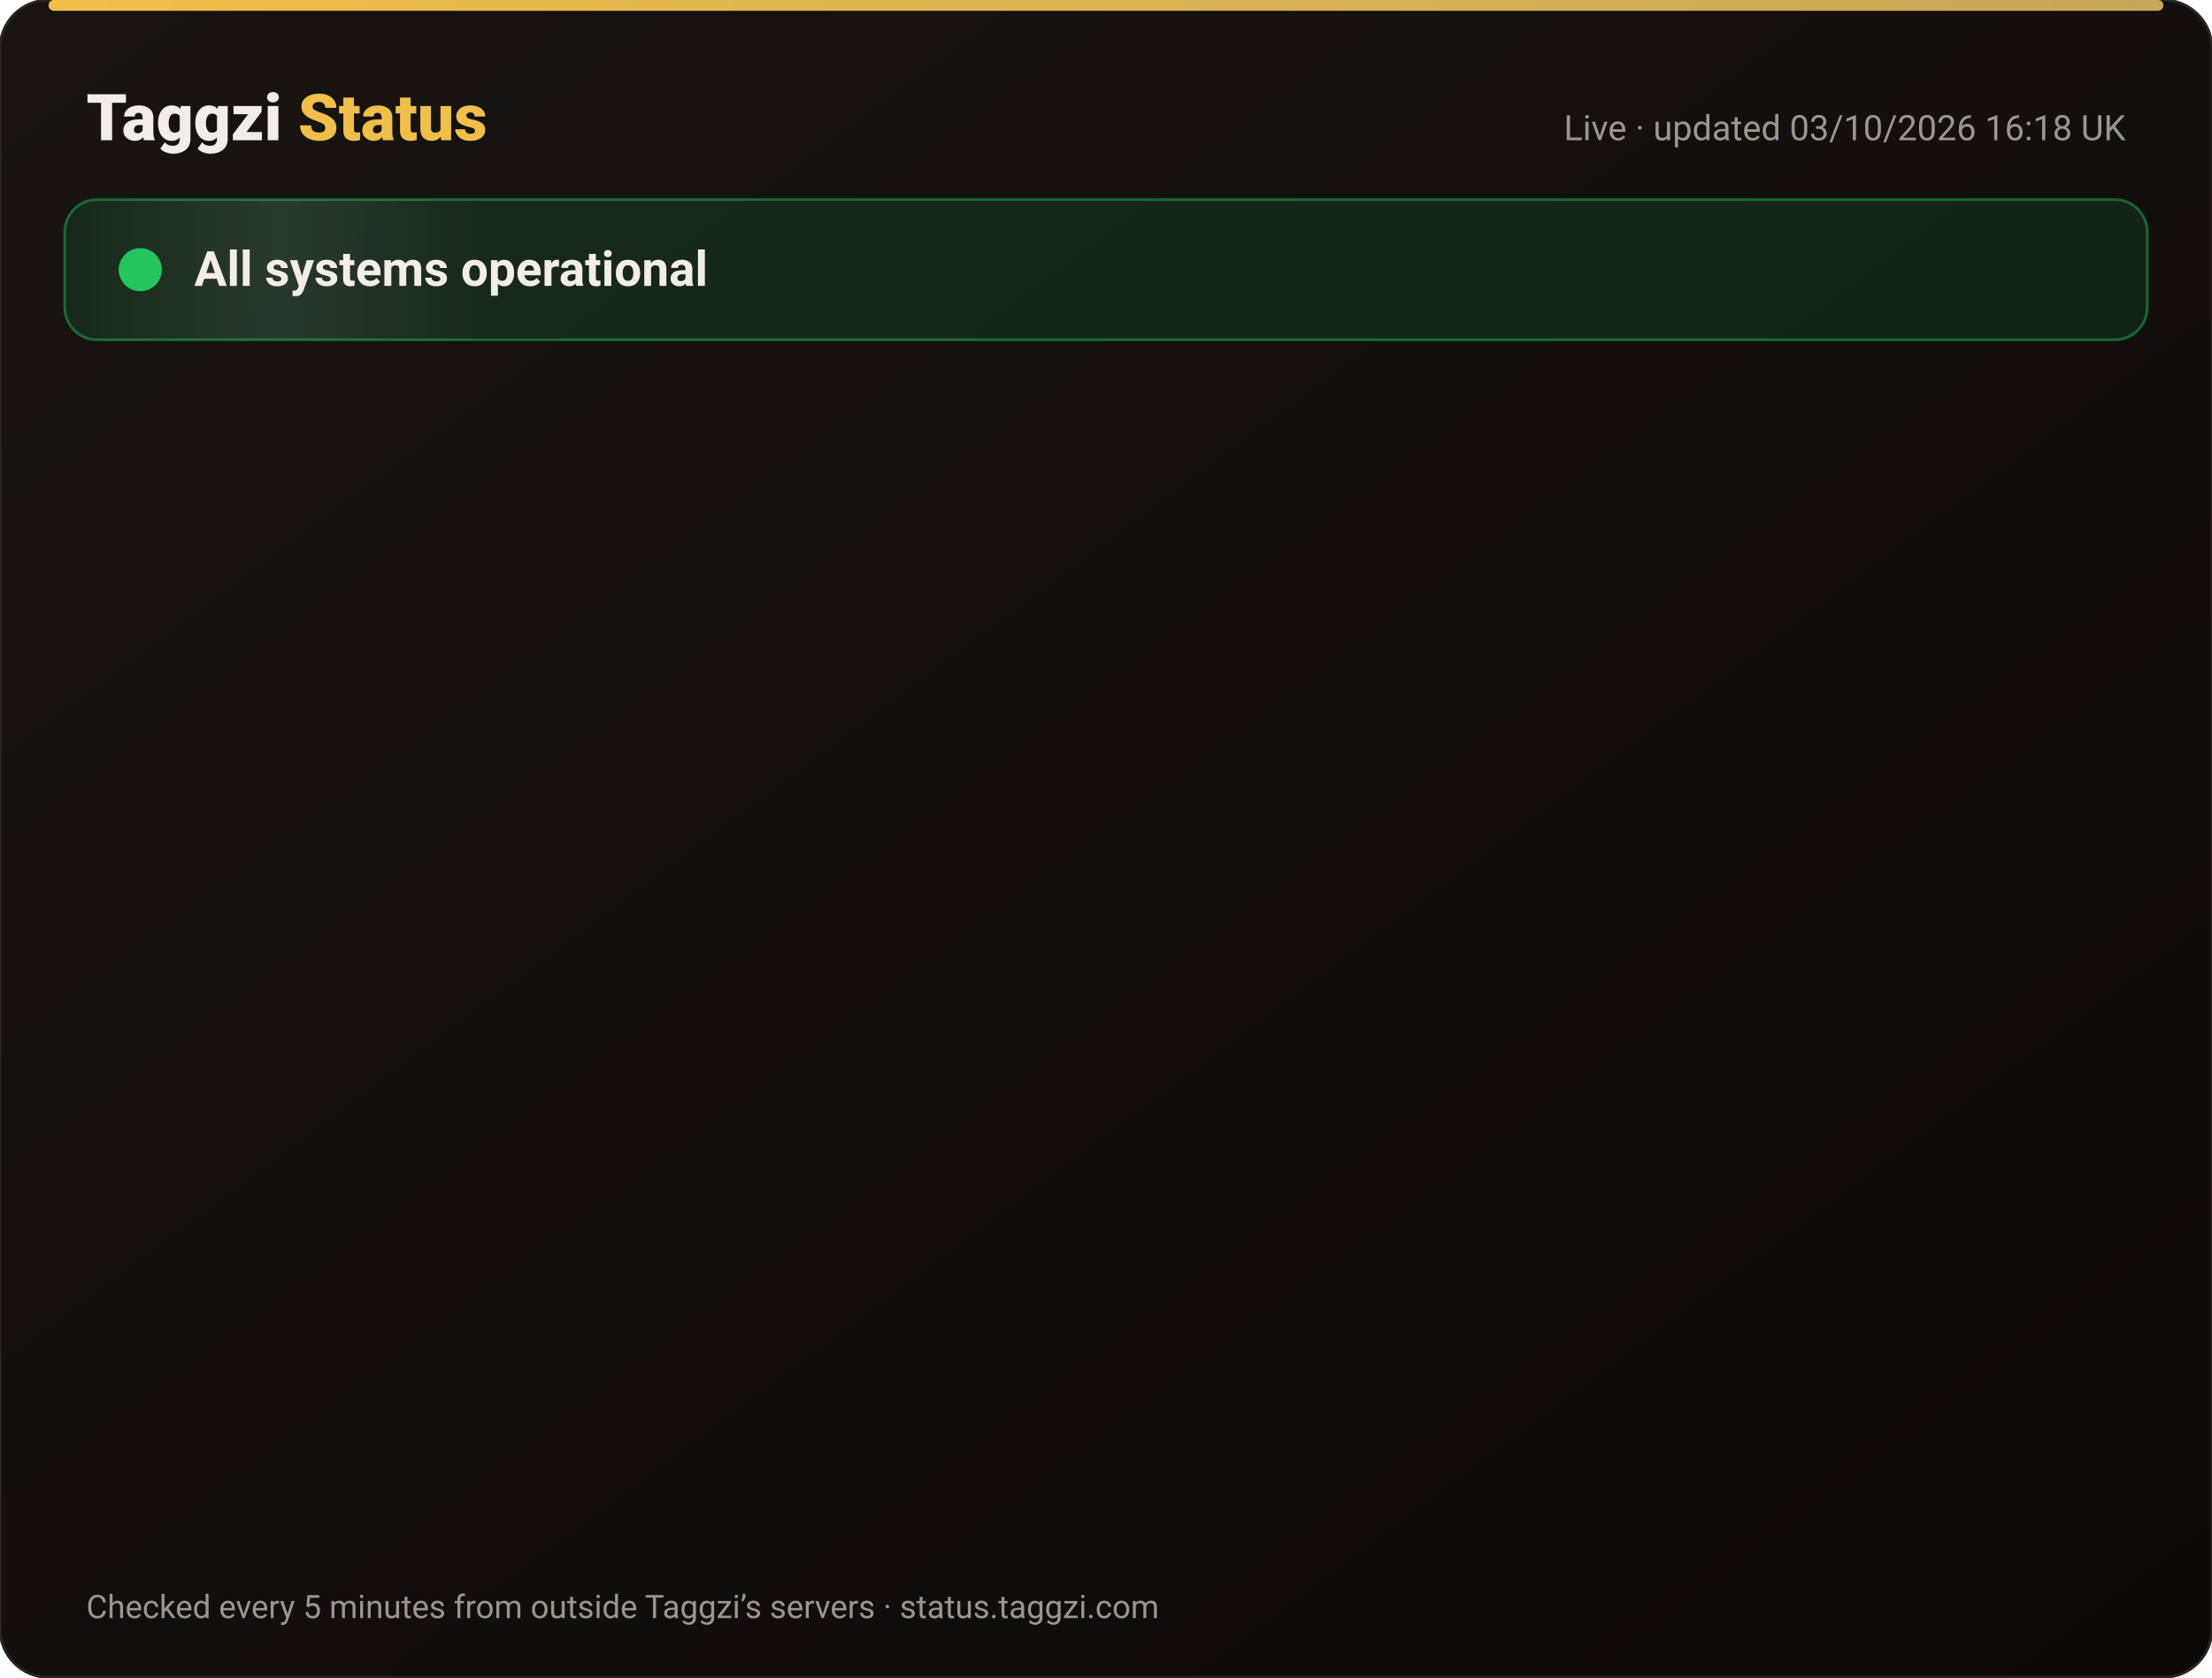
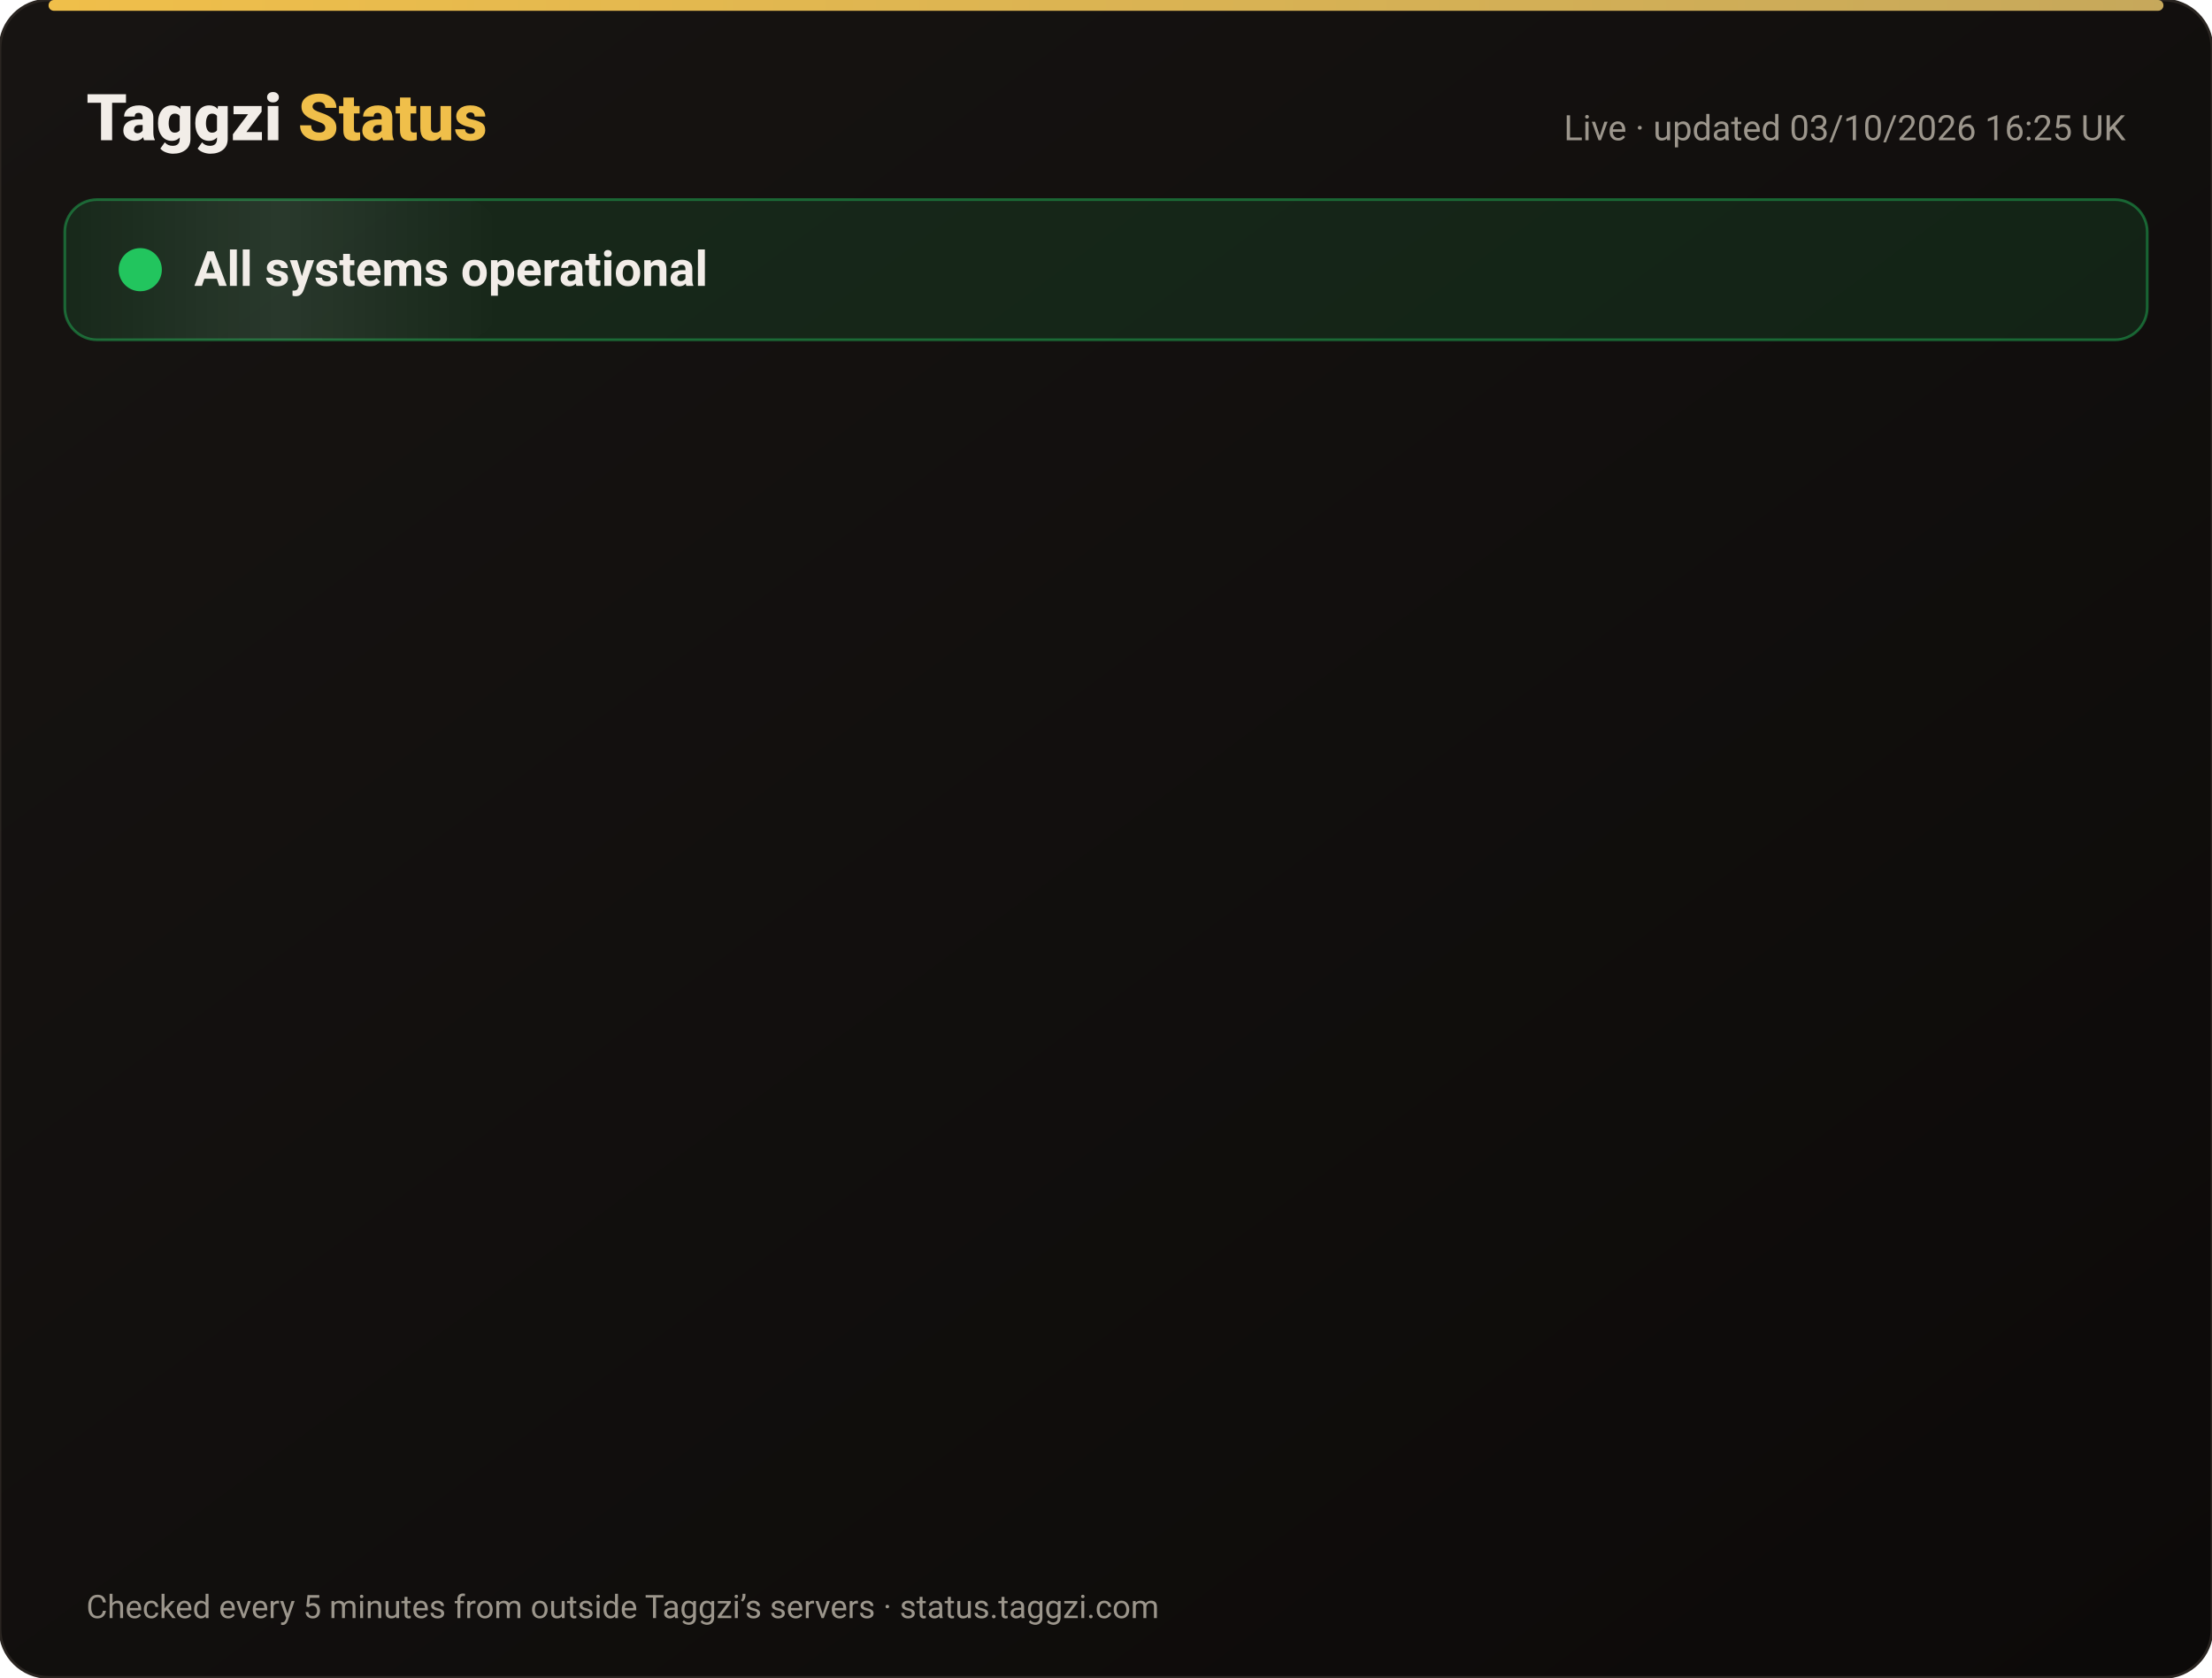
<svg xmlns="http://www.w3.org/2000/svg" width="820" height="622" viewBox="0 0 820 622" font-family="-apple-system,Segoe UI,Roboto,Helvetica,Arial,sans-serif">
  <defs>
    <linearGradient id="bg" x1="0" y1="0" x2="1" y2="1">
      <stop offset="0" stop-color="#171412" />
      <stop offset="1" stop-color="#0C0A09" />
    </linearGradient>
    <linearGradient id="gold" x1="0" x2="1">
      <stop offset="0" stop-color="#F0BF4A" />
      <stop offset="1" stop-color="#c6a85b" />
    </linearGradient>
    <linearGradient id="shine" x1="0" x2="1">
      <stop offset="0" stop-color="#fff" stop-opacity="0" />
      <stop offset=".5" stop-color="#fff" stop-opacity=".08" />
      <stop offset="1" stop-color="#fff" stop-opacity="0" />
    </linearGradient>
  </defs>
  <rect width="820" height="622" rx="18" fill="url(#bg)" stroke="#2a2521" />
  <rect x="18" y="0" width="784" height="4" rx="2" fill="url(#gold)" />
  <text x="32" y="52" font-size="24" font-weight="800" fill="#F2EDE8">Taggzi <tspan fill="#F0BF4A">Status</tspan>
  </text>
-   <text x="788" y="52" font-size="13" fill="#9C968C" text-anchor="end">Live · updated 03/10/2026 16:18 UK</text>
+   <text x="788" y="52" font-size="13" fill="#9C968C" text-anchor="end">Live · updated 03/10/2026 16:25 UK</text>
  <rect x="24" y="74" width="772" height="52" rx="12" fill="#22c55e" fill-opacity=".12" stroke="#22c55e" stroke-opacity=".45" />
  <rect x="24" y="74" width="160" height="52" rx="12" fill="url(#shine)">
    <animate attributeName="x" from="-160" to="820" dur="4s" repeatCount="indefinite" />
  </rect>
  <circle cx="52" cy="100" r="7" fill="#22c55e" />
  <circle cx="52" cy="100" r="7" fill="none" stroke="#22c55e" stroke-width="2">
    <animate attributeName="r" values="7;15;7" dur="2s" repeatCount="indefinite" />
    <animate attributeName="opacity" values=".9;0;.9" dur="2s" repeatCount="indefinite" />
  </circle>
  <text x="72" y="106" font-size="18" font-weight="700" fill="#F2EDE8">All systems operational</text>
  <g opacity="0">
    <animate attributeName="opacity" from="0" to="1" begin="0.00s" dur=".6s" fill="freeze" />
    <line x1="32" y1="188" x2="788" y2="188" stroke="#2a2521" />
    <circle cx="44" cy="166" r="6" fill="#22c55e">
      <animate attributeName="opacity" values="1;.45;1" dur="2.4s" begin="0.00s" repeatCount="indefinite" />
    </circle>
    <text x="62" y="171" font-size="15" font-weight="650" fill="#F2EDE8">Website</text>
    <text x="630" y="171" font-size="13" fill="#9C968C" text-anchor="end">100.00% uptime</text>
    <rect x="648" y="154" width="140" height="24" rx="12" fill="#22c55e" fill-opacity=".14" stroke="#22c55e" stroke-opacity=".5" />
    <text x="718" y="171" font-size="12" font-weight="700" fill="#22c55e" text-anchor="middle">Operational</text>
  </g>
  <g opacity="0">
    <animate attributeName="opacity" from="0" to="1" begin="0.15s" dur=".6s" fill="freeze" />
    <line x1="32" y1="234" x2="788" y2="234" stroke="#2a2521" />
    <circle cx="44" cy="212" r="6" fill="#22c55e">
      <animate attributeName="opacity" values="1;.45;1" dur="2.4s" begin="0.15s" repeatCount="indefinite" />
    </circle>
    <text x="62" y="217" font-size="15" font-weight="650" fill="#F2EDE8">Tag scans</text>
    <text x="630" y="217" font-size="13" fill="#9C968C" text-anchor="end">100.00% uptime</text>
    <rect x="648" y="200" width="140" height="24" rx="12" fill="#22c55e" fill-opacity=".14" stroke="#22c55e" stroke-opacity=".5" />
    <text x="718" y="217" font-size="12" font-weight="700" fill="#22c55e" text-anchor="middle">Operational</text>
  </g>
  <g opacity="0">
    <animate attributeName="opacity" from="0" to="1" begin="0.30s" dur=".6s" fill="freeze" />
    <line x1="32" y1="280" x2="788" y2="280" stroke="#2a2521" />
    <circle cx="44" cy="258" r="6" fill="#22c55e">
      <animate attributeName="opacity" values="1;.45;1" dur="2.4s" begin="0.30s" repeatCount="indefinite" />
    </circle>
    <text x="62" y="263" font-size="15" font-weight="650" fill="#F2EDE8">Manual tag lookup</text>
    <text x="630" y="263" font-size="13" fill="#9C968C" text-anchor="end">100.00% uptime</text>
    <rect x="648" y="246" width="140" height="24" rx="12" fill="#22c55e" fill-opacity=".14" stroke="#22c55e" stroke-opacity=".5" />
    <text x="718" y="263" font-size="12" font-weight="700" fill="#22c55e" text-anchor="middle">Operational</text>
  </g>
  <g opacity="0">
    <animate attributeName="opacity" from="0" to="1" begin="0.45s" dur=".6s" fill="freeze" />
    <line x1="32" y1="326" x2="788" y2="326" stroke="#2a2521" />
    <circle cx="44" cy="304" r="6" fill="#22c55e">
      <animate attributeName="opacity" values="1;.45;1" dur="2.4s" begin="0.45s" repeatCount="indefinite" />
    </circle>
    <text x="62" y="309" font-size="15" font-weight="650" fill="#F2EDE8">App &amp; login</text>
    <text x="630" y="309" font-size="13" fill="#9C968C" text-anchor="end">100.00% uptime</text>
    <rect x="648" y="292" width="140" height="24" rx="12" fill="#22c55e" fill-opacity=".14" stroke="#22c55e" stroke-opacity=".5" />
    <text x="718" y="309" font-size="12" font-weight="700" fill="#22c55e" text-anchor="middle">Operational</text>
  </g>
  <g opacity="0">
    <animate attributeName="opacity" from="0" to="1" begin="0.60s" dur=".6s" fill="freeze" />
    <line x1="32" y1="372" x2="788" y2="372" stroke="#2a2521" />
    <circle cx="44" cy="350" r="6" fill="#22c55e">
      <animate attributeName="opacity" values="1;.45;1" dur="2.4s" begin="0.60s" repeatCount="indefinite" />
    </circle>
    <text x="62" y="355" font-size="15" font-weight="650" fill="#F2EDE8">Community alerts</text>
    <text x="630" y="355" font-size="13" fill="#9C968C" text-anchor="end">100.00% uptime</text>
    <rect x="648" y="338" width="140" height="24" rx="12" fill="#22c55e" fill-opacity=".14" stroke="#22c55e" stroke-opacity=".5" />
    <text x="718" y="355" font-size="12" font-weight="700" fill="#22c55e" text-anchor="middle">Operational</text>
  </g>
  <g opacity="0">
    <animate attributeName="opacity" from="0" to="1" begin="0.75s" dur=".6s" fill="freeze" />
    <line x1="32" y1="418" x2="788" y2="418" stroke="#2a2521" />
    <circle cx="44" cy="396" r="6" fill="#22c55e">
      <animate attributeName="opacity" values="1;.45;1" dur="2.4s" begin="0.75s" repeatCount="indefinite" />
    </circle>
    <text x="62" y="401" font-size="15" font-weight="650" fill="#F2EDE8">Private calling</text>
    <text x="630" y="401" font-size="13" fill="#9C968C" text-anchor="end">100.00% uptime</text>
    <rect x="648" y="384" width="140" height="24" rx="12" fill="#22c55e" fill-opacity=".14" stroke="#22c55e" stroke-opacity=".5" />
    <text x="718" y="401" font-size="12" font-weight="700" fill="#22c55e" text-anchor="middle">Operational</text>
  </g>
  <g opacity="0">
    <animate attributeName="opacity" from="0" to="1" begin="0.90s" dur=".6s" fill="freeze" />
    <line x1="32" y1="464" x2="788" y2="464" stroke="#2a2521" />
    <circle cx="44" cy="442" r="6" fill="#22c55e">
      <animate attributeName="opacity" values="1;.45;1" dur="2.4s" begin="0.90s" repeatCount="indefinite" />
    </circle>
    <text x="62" y="447" font-size="15" font-weight="650" fill="#F2EDE8">Payments</text>
    <text x="630" y="447" font-size="13" fill="#9C968C" text-anchor="end">100.00% uptime</text>
    <rect x="648" y="430" width="140" height="24" rx="12" fill="#22c55e" fill-opacity=".14" stroke="#22c55e" stroke-opacity=".5" />
    <text x="718" y="447" font-size="12" font-weight="700" fill="#22c55e" text-anchor="middle">Operational</text>
  </g>
  <g opacity="0">
    <animate attributeName="opacity" from="0" to="1" begin="1.05s" dur=".6s" fill="freeze" />
    <line x1="32" y1="510" x2="788" y2="510" stroke="#2a2521" />
    <circle cx="44" cy="488" r="6" fill="#22c55e">
      <animate attributeName="opacity" values="1;.45;1" dur="2.4s" begin="1.05s" repeatCount="indefinite" />
    </circle>
    <text x="62" y="493" font-size="15" font-weight="650" fill="#F2EDE8">Email &amp; support</text>
    <text x="630" y="493" font-size="13" fill="#9C968C" text-anchor="end">100.00% uptime</text>
    <rect x="648" y="476" width="140" height="24" rx="12" fill="#22c55e" fill-opacity=".14" stroke="#22c55e" stroke-opacity=".5" />
    <text x="718" y="493" font-size="12" font-weight="700" fill="#22c55e" text-anchor="middle">Operational</text>
  </g>
  <g opacity="0">
    <animate attributeName="opacity" from="0" to="1" begin="1.20s" dur=".6s" fill="freeze" />
    <line x1="32" y1="556" x2="788" y2="556" stroke="#2a2521" />
    <circle cx="44" cy="534" r="6" fill="#22c55e">
      <animate attributeName="opacity" values="1;.45;1" dur="2.4s" begin="1.20s" repeatCount="indefinite" />
    </circle>
    <text x="62" y="539" font-size="15" font-weight="650" fill="#F2EDE8">Secure connection (SSL)</text>
    <text x="630" y="539" font-size="13" fill="#9C968C" text-anchor="end">100.00% uptime</text>
    <rect x="648" y="522" width="140" height="24" rx="12" fill="#22c55e" fill-opacity=".14" stroke="#22c55e" stroke-opacity=".5" />
    <text x="718" y="539" font-size="12" font-weight="700" fill="#22c55e" text-anchor="middle">Operational</text>
  </g>
  <text x="32" y="600" font-size="12" fill="#9C968C">Checked every 5 minutes from outside Taggzi’s servers · status.taggzi.com</text>
</svg>
